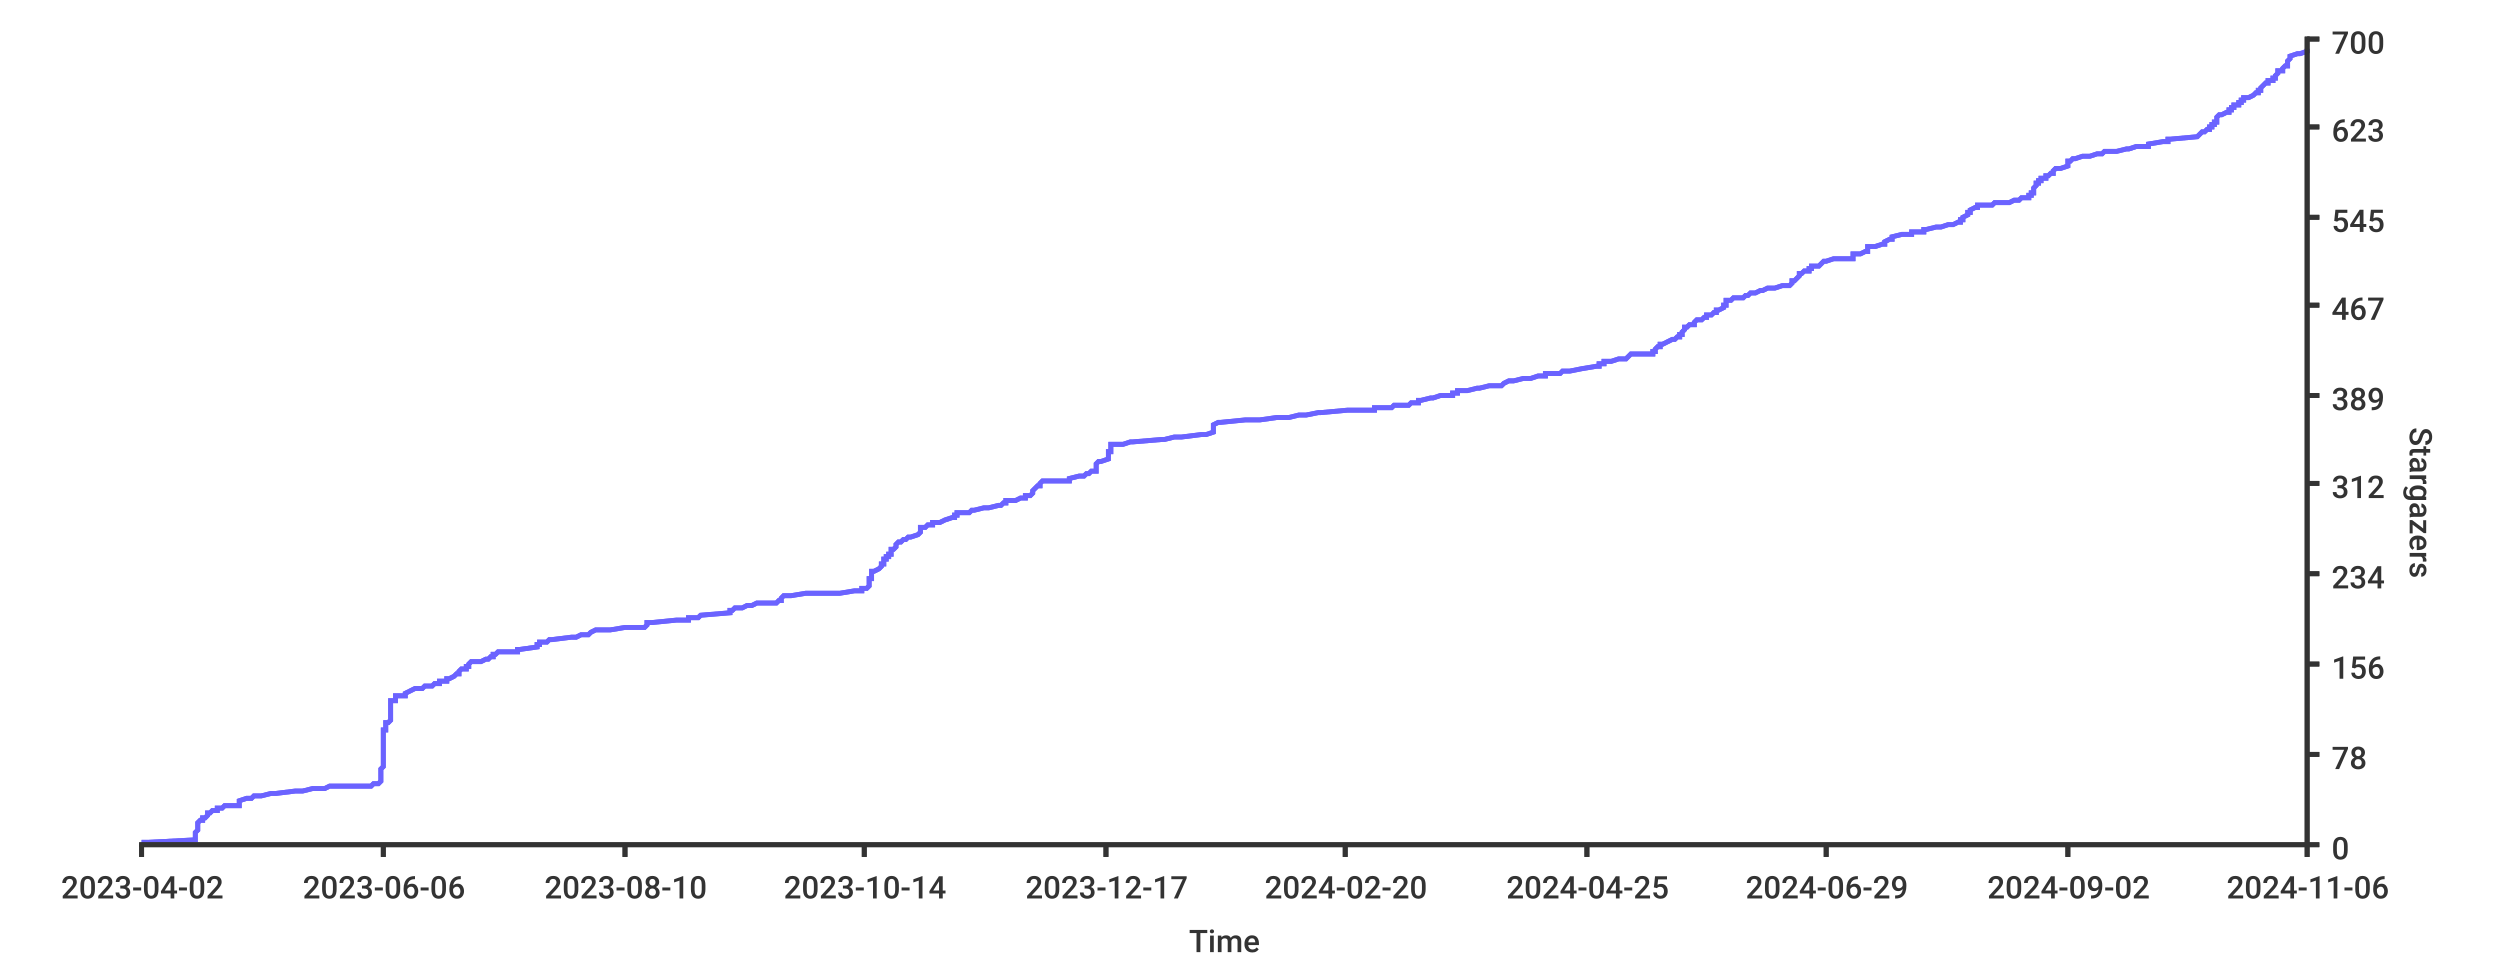
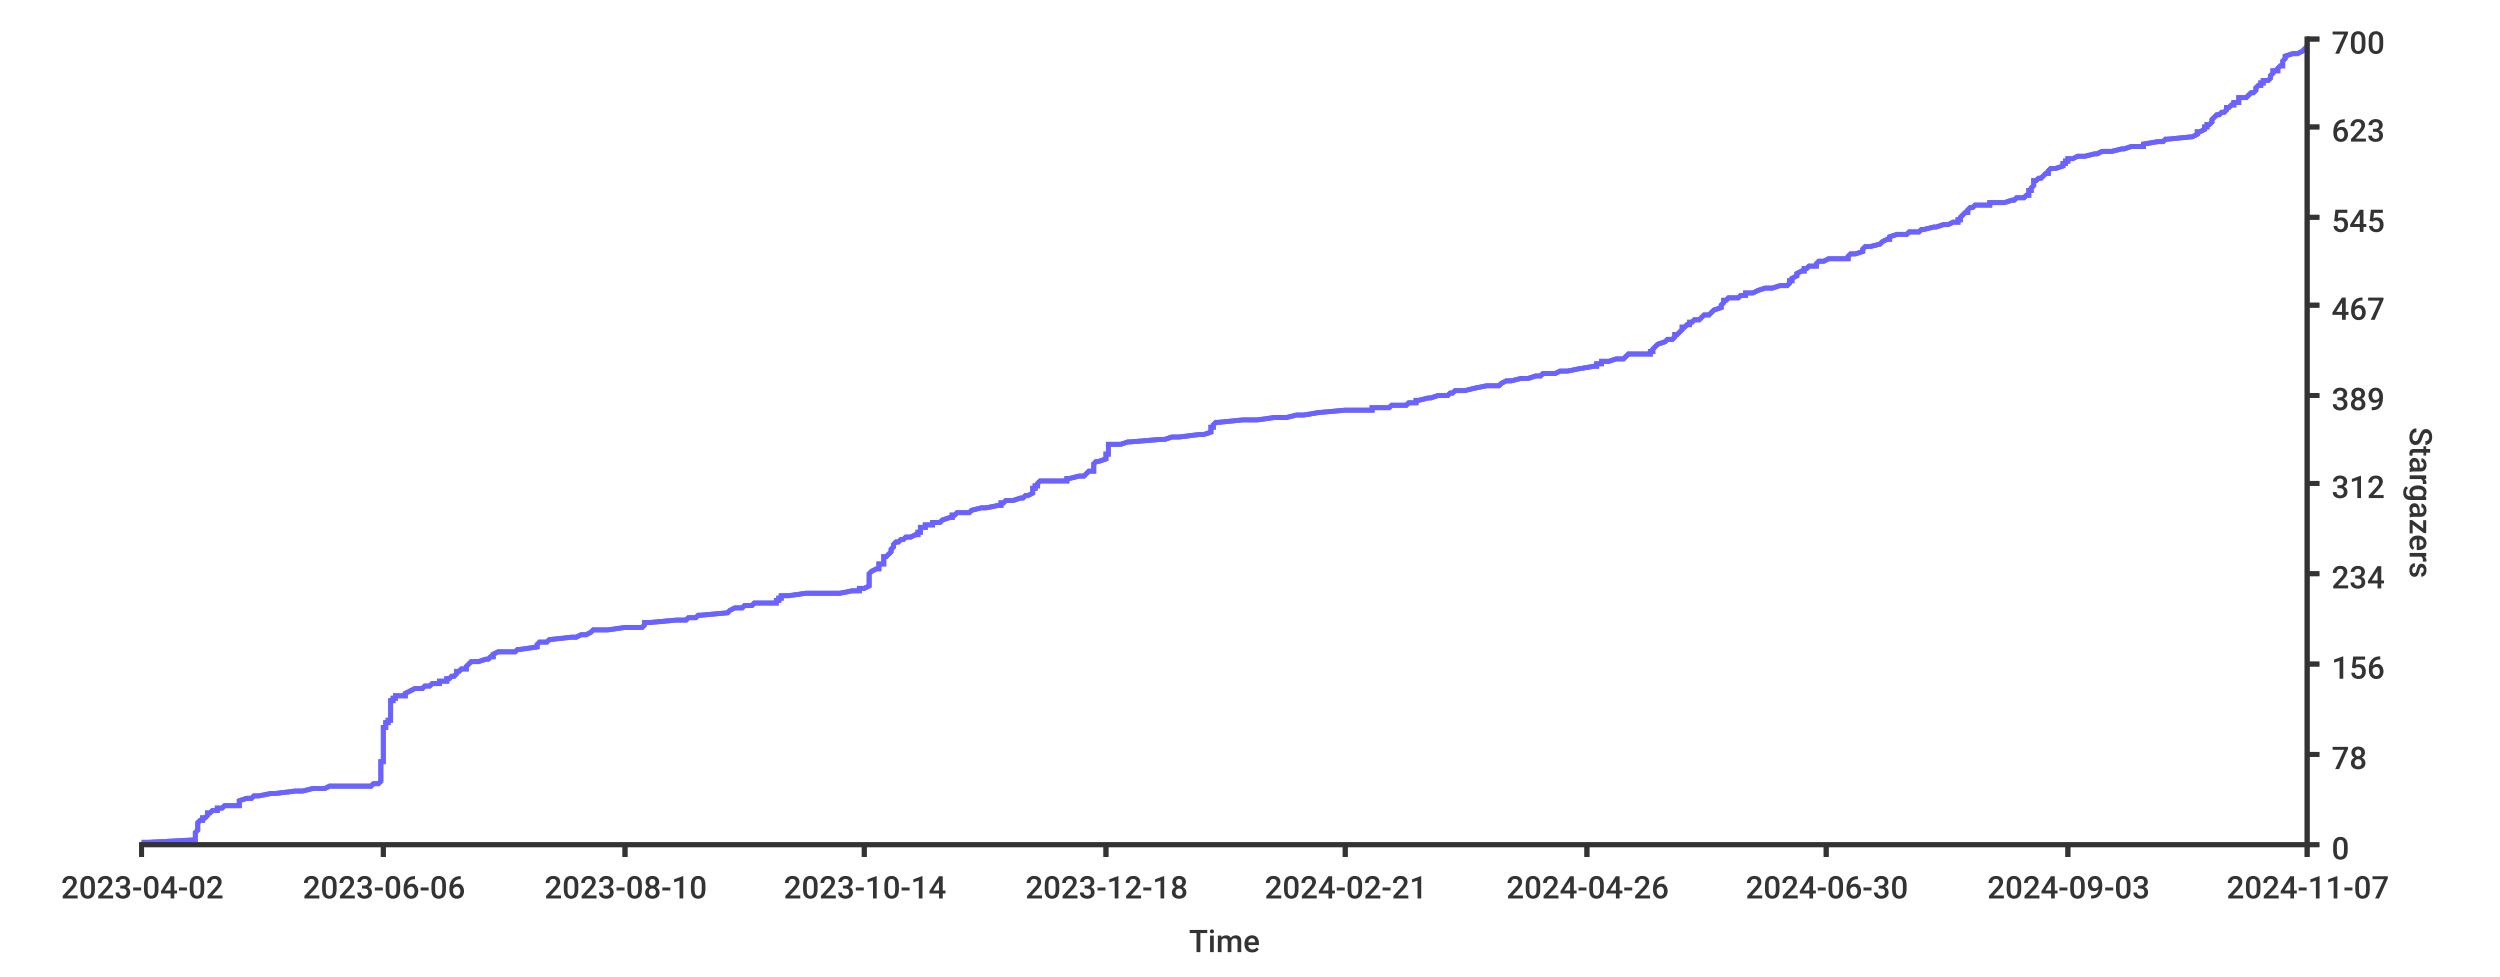
<svg xmlns="http://www.w3.org/2000/svg" width="1024px" height="400px">
  <style type="text/css">
path { fill: none; stroke: rgb(51,51,51); }
path.series { stroke: #6b63ff; }
rect.background { fill: rgb(255,255,255); stroke: none; }

text {
	stroke-width: 0;
	stroke: none;
	fill: rgba(51,51,51,1.0);
	font-size: 12.8px;
	font-family: 'Roboto Medium', sans-serif;
}
</style>
-   <rect width="1024px" height="400px" class="background" rx="8" x="0" y="0" />
-   <rect y="0" width="1024px" height="400px" class="background" rx="8" x="0" />
-   <path stroke-width="2" class="series" d="M 58 345 L 61 345 L 80 344 L 80 344 L 80 343 L 80 343 L 80 342 L 80 342 L 80 341 L 80 341 L 81 340 L 81 340 L 81 339 L 81 339 L 81 338 L 81 338 L 81 337 L 81 337 L 81 337 L 82 336 L 83 336 L 83 335 L 84 335 L 85 334 L 85 334 L 85 333 L 86 333 L 87 332 L 89 332 L 89 331 L 91 331 L 92 330 L 98 330 L 98 329 L 98 329 L 98 329 L 98 328 L 98 328 L 101 327 L 103 327 L 104 326 L 107 326 L 111 325 L 113 325 L 121 324 L 124 324 L 128 323 L 133 323 L 135 322 L 152 322 L 153 321 L 153 321 L 155 321 L 156 320 L 156 320 L 156 319 L 156 319 L 156 318 L 156 318 L 156 317 L 156 317 L 156 316 L 156 316 L 156 315 L 156 315 L 157 314 L 157 314 L 157 313 L 157 313 L 157 313 L 157 312 L 157 312 L 157 311 L 157 311 L 157 310 L 157 310 L 157 309 L 157 309 L 157 308 L 157 308 L 157 307 L 157 307 L 157 306 L 157 306 L 157 305 L 157 305 L 157 304 L 157 304 L 157 304 L 157 303 L 157 303 L 157 302 L 157 302 L 157 301 L 157 301 L 157 300 L 157 300 L 157 299 L 158 299 L 158 298 L 158 298 L 158 297 L 158 297 L 158 296 L 159 296 L 159 296 L 160 295 L 160 295 L 160 294 L 160 294 L 160 293 L 160 293 L 160 292 L 160 292 L 160 291 L 160 291 L 160 290 L 160 290 L 160 289 L 160 289 L 160 288 L 160 288 L 160 288 L 160 287 L 162 287 L 162 286 L 162 286 L 162 285 L 166 285 L 166 284 L 166 284 L 168 283 L 168 283 L 170 282 L 173 282 L 174 281 L 177 281 L 178 280 L 179 280 L 180 280 L 180 279 L 183 279 L 183 278 L 184 278 L 186 277 L 186 277 L 187 276 L 188 276 L 188 275 L 188 275 L 189 274 L 191 274 L 191 273 L 192 273 L 192 272 L 192 272 L 193 271 L 195 271 L 197 271 L 199 270 L 200 270 L 201 269 L 202 269 L 202 268 L 203 268 L 204 267 L 212 267 L 212 266 L 213 266 L 220 265 L 220 265 L 220 264 L 221 264 L 221 263 L 222 263 L 224 263 L 225 262 L 226 262 L 234 261 L 236 261 L 238 260 L 241 260 L 242 259 L 242 259 L 244 258 L 250 258 L 256 257 L 264 257 L 265 256 L 265 256 L 265 255 L 265 255 L 267 255 L 277 254 L 282 254 L 282 253 L 286 253 L 287 252 L 287 252 L 299 251 L 299 251 L 299 250 L 300 250 L 301 249 L 304 249 L 306 248 L 308 248 L 310 247 L 312 247 L 318 247 L 319 246 L 320 246 L 320 245 L 320 245 L 321 244 L 324 244 L 330 243 L 344 243 L 350 242 L 353 242 L 353 241 L 355 241 L 356 240 L 356 240 L 356 239 L 356 239 L 356 238 L 356 238 L 356 238 L 356 237 L 357 237 L 357 236 L 357 236 L 357 235 L 357 235 L 357 234 L 358 234 L 360 233 L 360 233 L 361 232 L 361 232 L 361 231 L 362 231 L 362 230 L 362 230 L 362 230 L 362 229 L 363 229 L 363 228 L 364 228 L 364 227 L 365 227 L 365 226 L 365 226 L 365 225 L 366 225 L 367 224 L 367 224 L 367 223 L 367 223 L 368 222 L 368 222 L 369 222 L 370 221 L 371 221 L 372 220 L 373 220 L 376 219 L 376 219 L 377 218 L 377 218 L 377 217 L 377 217 L 377 216 L 379 216 L 380 215 L 382 215 L 382 214 L 383 214 L 385 214 L 387 213 L 387 213 L 390 212 L 391 212 L 391 211 L 392 211 L 392 210 L 397 210 L 398 209 L 399 209 L 403 208 L 405 208 L 409 207 L 410 207 L 411 206 L 412 206 L 412 205 L 412 205 L 416 205 L 418 204 L 420 204 L 420 203 L 422 203 L 423 202 L 423 202 L 423 201 L 423 201 L 424 200 L 424 200 L 425 199 L 426 199 L 426 198 L 426 198 L 427 197 L 432 197 L 438 197 L 438 196 L 438 196 L 442 195 L 444 195 L 445 194 L 446 194 L 447 193 L 449 193 L 449 192 L 449 192 L 449 191 L 449 191 L 449 190 L 449 190 L 450 189 L 450 189 L 451 189 L 454 188 L 454 188 L 454 187 L 454 187 L 454 186 L 454 186 L 454 185 L 455 185 L 455 184 L 455 184 L 455 183 L 455 183 L 455 182 L 460 182 L 463 181 L 463 181 L 464 181 L 476 180 L 477 180 L 481 179 L 484 179 L 492 178 L 494 178 L 497 177 L 497 177 L 497 176 L 497 176 L 497 175 L 497 175 L 497 174 L 497 174 L 499 173 L 500 173 L 510 172 L 512 172 L 516 172 L 523 171 L 528 171 L 532 170 L 535 170 L 540 169 L 541 169 L 552 168 L 563 168 L 563 167 L 570 167 L 571 166 L 577 166 L 578 165 L 581 165 L 581 164 L 582 164 L 582 164 L 586 163 L 587 163 L 590 162 L 595 162 L 595 161 L 597 161 L 597 160 L 601 160 L 605 159 L 606 159 L 610 158 L 615 158 L 616 157 L 616 157 L 618 156 L 619 156 L 620 156 L 624 155 L 627 155 L 630 154 L 633 154 L 633 153 L 639 153 L 640 152 L 643 152 L 648 151 L 648 151 L 654 150 L 655 150 L 655 149 L 657 149 L 657 148 L 660 148 L 660 148 L 663 147 L 666 147 L 667 146 L 667 146 L 668 145 L 677 145 L 677 144 L 678 144 L 678 143 L 678 143 L 679 142 L 680 142 L 680 141 L 681 141 L 683 140 L 683 140 L 685 139 L 686 139 L 686 139 L 687 138 L 688 138 L 688 137 L 689 137 L 689 136 L 689 136 L 690 135 L 690 135 L 690 134 L 691 134 L 692 133 L 694 133 L 694 132 L 694 132 L 695 131 L 695 131 L 697 131 L 698 130 L 699 130 L 699 129 L 701 129 L 702 128 L 703 128 L 703 127 L 704 127 L 706 126 L 706 126 L 706 125 L 707 125 L 707 124 L 707 124 L 707 123 L 708 123 L 709 123 L 710 122 L 714 122 L 715 121 L 716 121 L 717 120 L 719 120 L 721 119 L 722 119 L 724 118 L 727 118 L 730 117 L 733 117 L 734 116 L 734 116 L 734 115 L 735 115 L 735 115 L 736 114 L 736 114 L 737 113 L 737 113 L 737 112 L 738 112 L 739 111 L 741 111 L 741 110 L 742 110 L 742 109 L 745 109 L 746 108 L 746 108 L 747 107 L 748 107 L 751 106 L 754 106 L 759 106 L 759 105 L 759 105 L 759 104 L 762 104 L 764 103 L 765 103 L 765 102 L 765 102 L 765 101 L 768 101 L 771 100 L 772 100 L 772 99 L 772 99 L 774 98 L 775 98 L 775 98 L 775 97 L 775 97 L 779 96 L 783 96 L 783 95 L 788 95 L 788 94 L 789 94 L 793 93 L 795 93 L 798 92 L 800 92 L 802 91 L 803 91 L 803 90 L 804 90 L 804 90 L 804 89 L 804 89 L 806 88 L 806 88 L 806 87 L 807 87 L 807 86 L 807 86 L 809 85 L 810 85 L 810 84 L 816 84 L 817 83 L 823 83 L 825 82 L 826 82 L 827 82 L 828 81 L 831 81 L 831 80 L 832 80 L 832 79 L 833 79 L 833 78 L 833 78 L 833 77 L 833 77 L 834 76 L 834 76 L 834 75 L 835 75 L 835 74 L 836 74 L 836 73 L 836 73 L 838 73 L 838 72 L 839 72 L 840 71 L 841 71 L 841 70 L 841 70 L 842 69 L 844 69 L 847 68 L 847 68 L 847 67 L 847 67 L 847 66 L 848 66 L 849 65 L 849 65 L 850 65 L 853 64 L 856 64 L 859 63 L 861 63 L 862 62 L 867 62 L 871 61 L 872 61 L 875 60 L 880 60 L 880 59 L 880 59 L 886 58 L 888 58 L 888 57 L 889 57 L 889 57 L 900 56 L 900 56 L 901 55 L 901 55 L 902 54 L 903 54 L 904 53 L 905 53 L 905 52 L 906 52 L 906 51 L 907 51 L 907 50 L 908 50 L 908 49 L 908 49 L 908 49 L 908 48 L 908 48 L 909 47 L 910 47 L 912 46 L 913 46 L 913 45 L 914 45 L 914 44 L 915 44 L 915 43 L 917 43 L 917 42 L 918 42 L 918 41 L 919 41 L 919 40 L 921 40 L 921 40 L 923 39 L 923 39 L 924 38 L 925 38 L 925 37 L 926 37 L 926 36 L 926 36 L 927 35 L 927 35 L 928 34 L 929 34 L 929 33 L 931 33 L 931 32 L 931 32 L 932 32 L 932 31 L 932 31 L 933 30 L 933 30 L 933 29 L 935 29 L 935 28 L 935 28 L 936 27 L 937 27 L 937 26 L 937 26 L 937 25 L 937 25 L 938 24 L 938 24 L 938 24 L 938 23 L 938 23 L 941 22 L 942 22 L 945 21 L 945 21 L 945 20 L 945 20" />
-   <path class="series" d="M 58 345 L 61 345 L 80 344 L 80 344 L 80 343 L 80 343 L 80 342 L 80 342 L 80 341 L 80 341 L 81 340 L 81 340 L 81 339 L 81 339 L 81 338 L 81 338 L 81 337 L 81 337 L 81 337 L 82 336 L 83 336 L 83 335 L 84 335 L 85 334 L 85 334 L 85 333 L 86 333 L 87 332 L 89 332 L 89 331 L 91 331 L 92 330 L 98 330 L 98 329 L 98 329 L 98 329 L 98 328 L 98 328 L 101 327 L 103 327 L 104 326 L 107 326 L 111 325 L 113 325 L 121 324 L 124 324 L 128 323 L 133 323 L 135 322 L 152 322 L 153 321 L 153 321 L 155 321 L 156 320 L 156 320 L 156 319 L 156 319 L 156 318 L 156 318 L 156 317 L 156 317 L 156 316 L 156 316 L 156 315 L 156 315 L 157 314 L 157 314 L 157 313 L 157 313 L 157 313 L 157 312 L 157 312 L 157 311 L 157 311 L 157 310 L 157 310 L 157 309 L 157 309 L 157 308 L 157 308 L 157 307 L 157 307 L 157 306 L 157 306 L 157 305 L 157 305 L 157 304 L 157 304 L 157 304 L 157 303 L 157 303 L 157 302 L 157 302 L 157 301 L 157 301 L 157 300 L 157 300 L 157 299 L 158 299 L 158 298 L 158 298 L 158 297 L 158 297 L 158 296 L 159 296 L 159 296 L 160 295 L 160 295 L 160 294 L 160 294 L 160 293 L 160 293 L 160 292 L 160 292 L 160 291 L 160 291 L 160 290 L 160 290 L 160 289 L 160 289 L 160 288 L 160 288 L 160 288 L 160 287 L 162 287 L 162 286 L 162 286 L 162 285 L 166 285 L 166 284 L 166 284 L 168 283 L 168 283 L 170 282 L 173 282 L 174 281 L 177 281 L 178 280 L 179 280 L 180 280 L 180 279 L 183 279 L 183 278 L 184 278 L 186 277 L 186 277 L 187 276 L 188 276 L 188 275 L 188 275 L 189 274 L 191 274 L 191 273 L 192 273 L 192 272 L 192 272 L 193 271 L 195 271 L 197 271 L 199 270 L 200 270 L 201 269 L 202 269 L 202 268 L 203 268 L 204 267 L 212 267 L 212 266 L 213 266 L 220 265 L 220 265 L 220 264 L 221 264 L 221 263 L 222 263 L 224 263 L 225 262 L 226 262 L 234 261 L 236 261 L 238 260 L 241 260 L 242 259 L 242 259 L 244 258 L 250 258 L 256 257 L 264 257 L 265 256 L 265 256 L 265 255 L 265 255 L 267 255 L 277 254 L 282 254 L 282 253 L 286 253 L 287 252 L 287 252 L 299 251 L 299 251 L 299 250 L 300 250 L 301 249 L 304 249 L 306 248 L 308 248 L 310 247 L 312 247 L 318 247 L 319 246 L 320 246 L 320 245 L 320 245 L 321 244 L 324 244 L 330 243 L 344 243 L 350 242 L 353 242 L 353 241 L 355 241 L 356 240 L 356 240 L 356 239 L 356 239 L 356 238 L 356 238 L 356 238 L 356 237 L 357 237 L 357 236 L 357 236 L 357 235 L 357 235 L 357 234 L 358 234 L 360 233 L 360 233 L 361 232 L 361 232 L 361 231 L 362 231 L 362 230 L 362 230 L 362 230 L 362 229 L 363 229 L 363 228 L 364 228 L 364 227 L 365 227 L 365 226 L 365 226 L 365 225 L 366 225 L 367 224 L 367 224 L 367 223 L 367 223 L 368 222 L 368 222 L 369 222 L 370 221 L 371 221 L 372 220 L 373 220 L 376 219 L 376 219 L 377 218 L 377 218 L 377 217 L 377 217 L 377 216 L 379 216 L 380 215 L 382 215 L 382 214 L 383 214 L 385 214 L 387 213 L 387 213 L 390 212 L 391 212 L 391 211 L 392 211 L 392 210 L 397 210 L 398 209 L 399 209 L 403 208 L 405 208 L 409 207 L 410 207 L 411 206 L 412 206 L 412 205 L 412 205 L 416 205 L 418 204 L 420 204 L 420 203 L 422 203 L 423 202 L 423 202 L 423 201 L 423 201 L 424 200 L 424 200 L 425 199 L 426 199 L 426 198 L 426 198 L 427 197 L 432 197 L 438 197 L 438 196 L 438 196 L 442 195 L 444 195 L 445 194 L 446 194 L 447 193 L 449 193 L 449 192 L 449 192 L 449 191 L 449 191 L 449 190 L 449 190 L 450 189 L 450 189 L 451 189 L 454 188 L 454 188 L 454 187 L 454 187 L 454 186 L 454 186 L 454 185 L 455 185 L 455 184 L 455 184 L 455 183 L 455 183 L 455 182 L 460 182 L 463 181 L 463 181 L 464 181 L 476 180 L 477 180 L 481 179 L 484 179 L 492 178 L 494 178 L 497 177 L 497 177 L 497 176 L 497 176 L 497 175 L 497 175 L 497 174 L 497 174 L 499 173 L 500 173 L 510 172 L 512 172 L 516 172 L 523 171 L 528 171 L 532 170 L 535 170 L 540 169 L 541 169 L 552 168 L 563 168 L 563 167 L 570 167 L 571 166 L 577 166 L 578 165 L 581 165 L 581 164 L 582 164 L 582 164 L 586 163 L 587 163 L 590 162 L 595 162 L 595 161 L 597 161 L 597 160 L 601 160 L 605 159 L 606 159 L 610 158 L 615 158 L 616 157 L 616 157 L 618 156 L 619 156 L 620 156 L 624 155 L 627 155 L 630 154 L 633 154 L 633 153 L 639 153 L 640 152 L 643 152 L 648 151 L 648 151 L 654 150 L 655 150 L 655 149 L 657 149 L 657 148 L 660 148 L 660 148 L 663 147 L 666 147 L 667 146 L 667 146 L 668 145 L 677 145 L 677 144 L 678 144 L 678 143 L 678 143 L 679 142 L 680 142 L 680 141 L 681 141 L 683 140 L 683 140 L 685 139 L 686 139 L 686 139 L 687 138 L 688 138 L 688 137 L 689 137 L 689 136 L 689 136 L 690 135 L 690 135 L 690 134 L 691 134 L 692 133 L 694 133 L 694 132 L 694 132 L 695 131 L 695 131 L 697 131 L 698 130 L 699 130 L 699 129 L 701 129 L 702 128 L 703 128 L 703 127 L 704 127 L 706 126 L 706 126 L 706 125 L 707 125 L 707 124 L 707 124 L 707 123 L 708 123 L 709 123 L 710 122 L 714 122 L 715 121 L 716 121 L 717 120 L 719 120 L 721 119 L 722 119 L 724 118 L 727 118 L 730 117 L 733 117 L 734 116 L 734 116 L 734 115 L 735 115 L 735 115 L 736 114 L 736 114 L 737 113 L 737 113 L 737 112 L 738 112 L 739 111 L 741 111 L 741 110 L 742 110 L 742 109 L 745 109 L 746 108 L 746 108 L 747 107 L 748 107 L 751 106 L 754 106 L 759 106 L 759 105 L 759 105 L 759 104 L 762 104 L 764 103 L 765 103 L 765 102 L 765 102 L 765 101 L 768 101 L 771 100 L 772 100 L 772 99 L 772 99 L 774 98 L 775 98 L 775 98 L 775 97 L 775 97 L 779 96 L 783 96 L 783 95 L 788 95 L 788 94 L 789 94 L 793 93 L 795 93 L 798 92 L 800 92 L 802 91 L 803 91 L 803 90 L 804 90 L 804 90 L 804 89 L 804 89 L 806 88 L 806 88 L 806 87 L 807 87 L 807 86 L 807 86 L 809 85 L 810 85 L 810 84 L 816 84 L 817 83 L 823 83 L 825 82 L 826 82 L 827 82 L 828 81 L 831 81 L 831 80 L 832 80 L 832 79 L 833 79 L 833 78 L 833 78 L 833 77 L 833 77 L 834 76 L 834 76 L 834 75 L 835 75 L 835 74 L 836 74 L 836 73 L 836 73 L 838 73 L 838 72 L 839 72 L 840 71 L 841 71 L 841 70 L 841 70 L 842 69 L 844 69 L 847 68 L 847 68 L 847 67 L 847 67 L 847 66 L 848 66 L 849 65 L 849 65 L 850 65 L 853 64 L 856 64 L 859 63 L 861 63 L 862 62 L 867 62 L 871 61 L 872 61 L 875 60 L 880 60 L 880 59 L 880 59 L 886 58 L 888 58 L 888 57 L 889 57 L 889 57 L 900 56 L 900 56 L 901 55 L 901 55 L 902 54 L 903 54 L 904 53 L 905 53 L 905 52 L 906 52 L 906 51 L 907 51 L 907 50 L 908 50 L 908 49 L 908 49 L 908 49 L 908 48 L 908 48 L 909 47 L 910 47 L 912 46 L 913 46 L 913 45 L 914 45 L 914 44 L 915 44 L 915 43 L 917 43 L 917 42 L 918 42 L 918 41 L 919 41 L 919 40 L 921 40 L 921 40 L 923 39 L 923 39 L 924 38 L 925 38 L 925 37 L 926 37 L 926 36 L 926 36 L 927 35 L 927 35 L 928 34 L 929 34 L 929 33 L 931 33 L 931 32 L 931 32 L 932 32 L 932 31 L 932 31 L 933 30 L 933 30 L 933 29 L 935 29 L 935 28 L 935 28 L 936 27 L 937 27 L 937 26 L 937 26 L 937 25 L 937 25 L 938 24 L 938 24 L 938 24 L 938 23 L 938 23 L 941 22 L 942 22 L 945 21 L 945 21 L 945 20 L 945 20" stroke-width="2" />
-   <path d="M 945 346 L 945 15" stroke-width="2" />
+   <rect rx="8" x="0" y="0" width="1024px" height="400px" class="background" />
+   <rect rx="8" x="0" y="0" width="1024px" height="400px" class="background" />
+   <path stroke-width="2" class="series" d="M 58 345 L 61 345 L 80 344 L 80 344 L 80 343 L 80 343 L 80 342 L 80 342 L 80 341 L 80 341 L 81 340 L 81 340 L 81 339 L 81 339 L 81 338 L 81 338 L 81 337 L 81 337 L 81 337 L 82 336 L 83 336 L 83 335 L 84 335 L 85 334 L 85 334 L 85 333 L 86 333 L 87 332 L 89 332 L 89 331 L 91 331 L 92 330 L 98 330 L 98 329 L 98 329 L 98 329 L 98 328 L 98 328 L 101 327 L 103 327 L 104 326 L 106 326 L 111 325 L 113 325 L 121 324 L 124 324 L 128 323 L 133 323 L 135 322 L 152 322 L 153 321 L 153 321 L 155 321 L 156 320 L 156 320 L 156 319 L 156 319 L 156 318 L 156 318 L 156 317 L 156 317 L 156 316 L 156 316 L 156 315 L 156 315 L 156 314 L 156 314 L 156 313 L 156 313 L 156 313 L 156 312 L 157 312 L 157 311 L 157 311 L 157 310 L 157 310 L 157 309 L 157 309 L 157 308 L 157 308 L 157 307 L 157 307 L 157 306 L 157 306 L 157 305 L 157 305 L 157 304 L 157 304 L 157 304 L 157 303 L 157 303 L 157 302 L 157 302 L 157 301 L 157 301 L 157 300 L 157 300 L 157 299 L 157 299 L 157 298 L 158 298 L 158 297 L 158 297 L 158 296 L 158 296 L 159 296 L 159 295 L 160 295 L 160 294 L 160 294 L 160 293 L 160 293 L 160 292 L 160 292 L 160 291 L 160 291 L 160 290 L 160 290 L 160 289 L 160 289 L 160 288 L 160 288 L 160 288 L 160 287 L 161 287 L 161 286 L 162 286 L 162 285 L 166 285 L 166 284 L 166 284 L 168 283 L 168 283 L 170 282 L 173 282 L 174 281 L 176 281 L 177 280 L 179 280 L 180 280 L 180 279 L 183 279 L 183 278 L 184 278 L 185 277 L 186 277 L 187 276 L 187 276 L 187 275 L 188 275 L 189 274 L 191 274 L 191 273 L 191 273 L 192 272 L 192 272 L 193 271 L 195 271 L 196 271 L 199 270 L 200 270 L 201 269 L 202 269 L 202 268 L 202 268 L 204 267 L 211 267 L 212 266 L 213 266 L 220 265 L 220 265 L 220 264 L 220 264 L 221 263 L 222 263 L 224 263 L 225 262 L 225 262 L 234 261 L 236 261 L 238 260 L 240 260 L 242 259 L 242 259 L 243 258 L 249 258 L 256 257 L 263 257 L 264 256 L 264 256 L 264 255 L 265 255 L 266 255 L 277 254 L 281 254 L 282 253 L 285 253 L 286 252 L 287 252 L 298 251 L 298 251 L 299 250 L 299 250 L 301 249 L 304 249 L 305 248 L 308 248 L 309 247 L 311 247 L 318 247 L 318 246 L 319 246 L 319 245 L 320 245 L 320 244 L 323 244 L 330 243 L 344 243 L 349 242 L 352 242 L 352 241 L 354 241 L 356 240 L 356 240 L 356 239 L 356 239 L 356 238 L 356 238 L 356 238 L 356 237 L 356 237 L 356 236 L 356 236 L 356 235 L 356 235 L 357 234 L 357 234 L 359 233 L 360 233 L 360 232 L 360 232 L 360 231 L 362 231 L 362 230 L 362 230 L 362 230 L 362 229 L 362 229 L 362 228 L 363 228 L 364 227 L 364 227 L 365 226 L 365 226 L 365 225 L 365 225 L 366 224 L 366 224 L 366 223 L 366 223 L 367 222 L 368 222 L 368 222 L 369 221 L 370 221 L 371 220 L 373 220 L 375 219 L 376 219 L 376 218 L 377 218 L 377 217 L 377 217 L 377 216 L 379 216 L 379 215 L 382 215 L 382 214 L 383 214 L 385 214 L 386 213 L 386 213 L 389 212 L 390 212 L 390 211 L 391 211 L 392 210 L 397 210 L 398 209 L 398 209 L 402 208 L 404 208 L 409 207 L 410 207 L 410 206 L 411 206 L 412 205 L 412 205 L 415 205 L 418 204 L 419 204 L 420 203 L 421 203 L 423 202 L 423 202 L 423 201 L 423 201 L 423 200 L 424 200 L 424 199 L 425 199 L 425 198 L 425 198 L 426 197 L 431 197 L 437 197 L 437 196 L 438 196 L 442 195 L 444 195 L 445 194 L 445 194 L 446 193 L 448 193 L 448 192 L 448 192 L 448 191 L 448 191 L 448 190 L 448 190 L 449 189 L 449 189 L 450 189 L 453 188 L 453 188 L 453 187 L 453 187 L 453 186 L 454 186 L 454 185 L 454 185 L 454 184 L 454 184 L 454 183 L 454 183 L 454 182 L 459 182 L 462 181 L 462 181 L 463 181 L 475 180 L 477 180 L 480 179 L 483 179 L 491 178 L 493 178 L 496 177 L 496 177 L 496 176 L 496 176 L 496 175 L 497 175 L 497 174 L 497 174 L 498 173 L 499 173 L 509 172 L 511 172 L 515 172 L 522 171 L 527 171 L 531 170 L 534 170 L 540 169 L 540 169 L 551 168 L 562 168 L 562 167 L 569 167 L 570 166 L 576 166 L 577 165 L 580 165 L 580 164 L 581 164 L 581 164 L 585 163 L 586 163 L 589 162 L 593 162 L 594 161 L 595 161 L 596 160 L 600 160 L 604 159 L 604 159 L 609 158 L 614 158 L 615 157 L 615 157 L 617 156 L 618 156 L 619 156 L 623 155 L 626 155 L 629 154 L 631 154 L 632 153 L 637 153 L 639 152 L 642 152 L 647 151 L 647 151 L 653 150 L 654 150 L 654 149 L 656 149 L 656 148 L 659 148 L 659 148 L 662 147 L 665 147 L 666 146 L 666 146 L 667 145 L 676 145 L 676 144 L 677 144 L 677 143 L 677 143 L 678 142 L 678 142 L 679 141 L 679 141 L 682 140 L 682 140 L 683 139 L 684 139 L 685 139 L 686 138 L 686 138 L 686 137 L 687 137 L 688 136 L 688 136 L 689 135 L 689 135 L 689 134 L 690 134 L 691 133 L 692 133 L 692 132 L 693 132 L 694 131 L 694 131 L 696 131 L 697 130 L 697 130 L 698 129 L 700 129 L 701 128 L 701 128 L 702 127 L 702 127 L 705 126 L 705 126 L 705 125 L 705 125 L 706 124 L 706 124 L 706 123 L 707 123 L 707 123 L 708 122 L 712 122 L 713 121 L 715 121 L 715 120 L 718 120 L 720 119 L 720 119 L 723 118 L 726 118 L 729 117 L 732 117 L 733 116 L 733 116 L 733 115 L 733 115 L 734 115 L 734 114 L 734 114 L 736 113 L 736 113 L 736 112 L 736 112 L 738 111 L 739 111 L 739 110 L 740 110 L 741 109 L 744 109 L 744 108 L 744 108 L 745 107 L 747 107 L 749 106 L 752 106 L 757 106 L 757 105 L 757 105 L 758 104 L 760 104 L 763 103 L 763 103 L 763 102 L 763 102 L 764 101 L 766 101 L 770 100 L 770 100 L 771 99 L 771 99 L 773 98 L 774 98 L 774 98 L 774 97 L 774 97 L 777 96 L 781 96 L 782 95 L 786 95 L 787 94 L 788 94 L 792 93 L 793 93 L 796 92 L 798 92 L 800 91 L 802 91 L 802 90 L 802 90 L 803 90 L 803 89 L 803 89 L 804 88 L 804 88 L 805 87 L 806 87 L 806 86 L 806 86 L 807 85 L 808 85 L 809 84 L 815 84 L 815 83 L 821 83 L 824 82 L 824 82 L 825 82 L 826 81 L 829 81 L 830 80 L 831 80 L 831 79 L 831 79 L 831 78 L 832 78 L 832 77 L 832 77 L 833 76 L 833 76 L 833 75 L 833 75 L 833 74 L 834 74 L 835 73 L 835 73 L 836 73 L 837 72 L 837 72 L 838 71 L 839 71 L 839 70 L 839 70 L 840 69 L 842 69 L 845 68 L 845 68 L 845 67 L 846 67 L 846 66 L 847 66 L 847 65 L 847 65 L 849 65 L 851 64 L 854 64 L 858 63 L 859 63 L 861 62 L 865 62 L 869 61 L 870 61 L 873 60 L 878 60 L 878 59 L 878 59 L 884 58 L 886 58 L 887 57 L 887 57 L 888 57 L 898 56 L 898 56 L 900 55 L 900 55 L 900 54 L 901 54 L 903 53 L 903 53 L 903 52 L 904 52 L 904 51 L 905 51 L 906 50 L 906 50 L 906 49 L 906 49 L 906 49 L 907 48 L 907 48 L 908 47 L 909 47 L 910 46 L 911 46 L 912 45 L 912 45 L 912 44 L 913 44 L 914 43 L 915 43 L 915 42 L 917 42 L 917 41 L 917 41 L 917 40 L 919 40 L 920 40 L 921 39 L 921 39 L 922 38 L 923 38 L 924 37 L 924 37 L 924 36 L 924 36 L 925 35 L 926 35 L 926 34 L 927 34 L 927 33 L 929 33 L 930 32 L 930 32 L 930 32 L 930 31 L 930 31 L 931 30 L 931 30 L 931 29 L 933 29 L 933 28 L 933 28 L 934 27 L 935 27 L 935 26 L 935 26 L 935 25 L 935 25 L 936 24 L 936 24 L 936 24 L 936 23 L 936 23 L 939 22 L 941 22 L 943 21 L 943 21 L 944 20 L 944 20 L 945 19" />
+   <path stroke-width="2" class="series" d="M 58 345 L 61 345 L 80 344 L 80 344 L 80 343 L 80 343 L 80 342 L 80 342 L 80 341 L 80 341 L 81 340 L 81 340 L 81 339 L 81 339 L 81 338 L 81 338 L 81 337 L 81 337 L 81 337 L 82 336 L 83 336 L 83 335 L 84 335 L 85 334 L 85 334 L 85 333 L 86 333 L 87 332 L 89 332 L 89 331 L 91 331 L 92 330 L 98 330 L 98 329 L 98 329 L 98 329 L 98 328 L 98 328 L 101 327 L 103 327 L 104 326 L 106 326 L 111 325 L 113 325 L 121 324 L 124 324 L 128 323 L 133 323 L 135 322 L 152 322 L 153 321 L 153 321 L 155 321 L 156 320 L 156 320 L 156 319 L 156 319 L 156 318 L 156 318 L 156 317 L 156 317 L 156 316 L 156 316 L 156 315 L 156 315 L 156 314 L 156 314 L 156 313 L 156 313 L 156 313 L 156 312 L 157 312 L 157 311 L 157 311 L 157 310 L 157 310 L 157 309 L 157 309 L 157 308 L 157 308 L 157 307 L 157 307 L 157 306 L 157 306 L 157 305 L 157 305 L 157 304 L 157 304 L 157 304 L 157 303 L 157 303 L 157 302 L 157 302 L 157 301 L 157 301 L 157 300 L 157 300 L 157 299 L 157 299 L 157 298 L 158 298 L 158 297 L 158 297 L 158 296 L 158 296 L 159 296 L 159 295 L 160 295 L 160 294 L 160 294 L 160 293 L 160 293 L 160 292 L 160 292 L 160 291 L 160 291 L 160 290 L 160 290 L 160 289 L 160 289 L 160 288 L 160 288 L 160 288 L 160 287 L 161 287 L 161 286 L 162 286 L 162 285 L 166 285 L 166 284 L 166 284 L 168 283 L 168 283 L 170 282 L 173 282 L 174 281 L 176 281 L 177 280 L 179 280 L 180 280 L 180 279 L 183 279 L 183 278 L 184 278 L 185 277 L 186 277 L 187 276 L 187 276 L 187 275 L 188 275 L 189 274 L 191 274 L 191 273 L 191 273 L 192 272 L 192 272 L 193 271 L 195 271 L 196 271 L 199 270 L 200 270 L 201 269 L 202 269 L 202 268 L 202 268 L 204 267 L 211 267 L 212 266 L 213 266 L 220 265 L 220 265 L 220 264 L 220 264 L 221 263 L 222 263 L 224 263 L 225 262 L 225 262 L 234 261 L 236 261 L 238 260 L 240 260 L 242 259 L 242 259 L 243 258 L 249 258 L 256 257 L 263 257 L 264 256 L 264 256 L 264 255 L 265 255 L 266 255 L 277 254 L 281 254 L 282 253 L 285 253 L 286 252 L 287 252 L 298 251 L 298 251 L 299 250 L 299 250 L 301 249 L 304 249 L 305 248 L 308 248 L 309 247 L 311 247 L 318 247 L 318 246 L 319 246 L 319 245 L 320 245 L 320 244 L 323 244 L 330 243 L 344 243 L 349 242 L 352 242 L 352 241 L 354 241 L 356 240 L 356 240 L 356 239 L 356 239 L 356 238 L 356 238 L 356 238 L 356 237 L 356 237 L 356 236 L 356 236 L 356 235 L 356 235 L 357 234 L 357 234 L 359 233 L 360 233 L 360 232 L 360 232 L 360 231 L 362 231 L 362 230 L 362 230 L 362 230 L 362 229 L 362 229 L 362 228 L 363 228 L 364 227 L 364 227 L 365 226 L 365 226 L 365 225 L 365 225 L 366 224 L 366 224 L 366 223 L 366 223 L 367 222 L 368 222 L 368 222 L 369 221 L 370 221 L 371 220 L 373 220 L 375 219 L 376 219 L 376 218 L 377 218 L 377 217 L 377 217 L 377 216 L 379 216 L 379 215 L 382 215 L 382 214 L 383 214 L 385 214 L 386 213 L 386 213 L 389 212 L 390 212 L 390 211 L 391 211 L 392 210 L 397 210 L 398 209 L 398 209 L 402 208 L 404 208 L 409 207 L 410 207 L 410 206 L 411 206 L 412 205 L 412 205 L 415 205 L 418 204 L 419 204 L 420 203 L 421 203 L 423 202 L 423 202 L 423 201 L 423 201 L 423 200 L 424 200 L 424 199 L 425 199 L 425 198 L 425 198 L 426 197 L 431 197 L 437 197 L 437 196 L 438 196 L 442 195 L 444 195 L 445 194 L 445 194 L 446 193 L 448 193 L 448 192 L 448 192 L 448 191 L 448 191 L 448 190 L 448 190 L 449 189 L 449 189 L 450 189 L 453 188 L 453 188 L 453 187 L 453 187 L 453 186 L 454 186 L 454 185 L 454 185 L 454 184 L 454 184 L 454 183 L 454 183 L 454 182 L 459 182 L 462 181 L 462 181 L 463 181 L 475 180 L 477 180 L 480 179 L 483 179 L 491 178 L 493 178 L 496 177 L 496 177 L 496 176 L 496 176 L 496 175 L 497 175 L 497 174 L 497 174 L 498 173 L 499 173 L 509 172 L 511 172 L 515 172 L 522 171 L 527 171 L 531 170 L 534 170 L 540 169 L 540 169 L 551 168 L 562 168 L 562 167 L 569 167 L 570 166 L 576 166 L 577 165 L 580 165 L 580 164 L 581 164 L 581 164 L 585 163 L 586 163 L 589 162 L 593 162 L 594 161 L 595 161 L 596 160 L 600 160 L 604 159 L 604 159 L 609 158 L 614 158 L 615 157 L 615 157 L 617 156 L 618 156 L 619 156 L 623 155 L 626 155 L 629 154 L 631 154 L 632 153 L 637 153 L 639 152 L 642 152 L 647 151 L 647 151 L 653 150 L 654 150 L 654 149 L 656 149 L 656 148 L 659 148 L 659 148 L 662 147 L 665 147 L 666 146 L 666 146 L 667 145 L 676 145 L 676 144 L 677 144 L 677 143 L 677 143 L 678 142 L 678 142 L 679 141 L 679 141 L 682 140 L 682 140 L 683 139 L 684 139 L 685 139 L 686 138 L 686 138 L 686 137 L 687 137 L 688 136 L 688 136 L 689 135 L 689 135 L 689 134 L 690 134 L 691 133 L 692 133 L 692 132 L 693 132 L 694 131 L 694 131 L 696 131 L 697 130 L 697 130 L 698 129 L 700 129 L 701 128 L 701 128 L 702 127 L 702 127 L 705 126 L 705 126 L 705 125 L 705 125 L 706 124 L 706 124 L 706 123 L 707 123 L 707 123 L 708 122 L 712 122 L 713 121 L 715 121 L 715 120 L 718 120 L 720 119 L 720 119 L 723 118 L 726 118 L 729 117 L 732 117 L 733 116 L 733 116 L 733 115 L 733 115 L 734 115 L 734 114 L 734 114 L 736 113 L 736 113 L 736 112 L 736 112 L 738 111 L 739 111 L 739 110 L 740 110 L 741 109 L 744 109 L 744 108 L 744 108 L 745 107 L 747 107 L 749 106 L 752 106 L 757 106 L 757 105 L 757 105 L 758 104 L 760 104 L 763 103 L 763 103 L 763 102 L 763 102 L 764 101 L 766 101 L 770 100 L 770 100 L 771 99 L 771 99 L 773 98 L 774 98 L 774 98 L 774 97 L 774 97 L 777 96 L 781 96 L 782 95 L 786 95 L 787 94 L 788 94 L 792 93 L 793 93 L 796 92 L 798 92 L 800 91 L 802 91 L 802 90 L 802 90 L 803 90 L 803 89 L 803 89 L 804 88 L 804 88 L 805 87 L 806 87 L 806 86 L 806 86 L 807 85 L 808 85 L 809 84 L 815 84 L 815 83 L 821 83 L 824 82 L 824 82 L 825 82 L 826 81 L 829 81 L 830 80 L 831 80 L 831 79 L 831 79 L 831 78 L 832 78 L 832 77 L 832 77 L 833 76 L 833 76 L 833 75 L 833 75 L 833 74 L 834 74 L 835 73 L 835 73 L 836 73 L 837 72 L 837 72 L 838 71 L 839 71 L 839 70 L 839 70 L 840 69 L 842 69 L 845 68 L 845 68 L 845 67 L 846 67 L 846 66 L 847 66 L 847 65 L 847 65 L 849 65 L 851 64 L 854 64 L 858 63 L 859 63 L 861 62 L 865 62 L 869 61 L 870 61 L 873 60 L 878 60 L 878 59 L 878 59 L 884 58 L 886 58 L 887 57 L 887 57 L 888 57 L 898 56 L 898 56 L 900 55 L 900 55 L 900 54 L 901 54 L 903 53 L 903 53 L 903 52 L 904 52 L 904 51 L 905 51 L 906 50 L 906 50 L 906 49 L 906 49 L 906 49 L 907 48 L 907 48 L 908 47 L 909 47 L 910 46 L 911 46 L 912 45 L 912 45 L 912 44 L 913 44 L 914 43 L 915 43 L 915 42 L 917 42 L 917 41 L 917 41 L 917 40 L 919 40 L 920 40 L 921 39 L 921 39 L 922 38 L 923 38 L 924 37 L 924 37 L 924 36 L 924 36 L 925 35 L 926 35 L 926 34 L 927 34 L 927 33 L 929 33 L 930 32 L 930 32 L 930 32 L 930 31 L 930 31 L 931 30 L 931 30 L 931 29 L 933 29 L 933 28 L 933 28 L 934 27 L 935 27 L 935 26 L 935 26 L 935 25 L 935 25 L 936 24 L 936 24 L 936 24 L 936 23 L 936 23 L 939 22 L 941 22 L 943 21 L 943 21 L 944 20 L 944 20 L 945 19" />
  <path stroke-width="2" d="M 945 346 L 945 15" />
-   <path d="M 945 346 L 950 346" stroke-width="2" />
+   <path stroke-width="2" d="M 945 346 L 945 15" />
  <path stroke-width="2" d="M 945 346 L 950 346" />
-   <text y="352" x="955">0</text>
+   <path stroke-width="2" d="M 945 346 L 950 346" />
+   <text x="955" y="352">0</text>
  <path stroke-width="2" d="M 945 309 L 950 309" />
  <path d="M 945 309 L 950 309" stroke-width="2" />
  <text x="955" y="315">78</text>
  <path stroke-width="2" d="M 945 272 L 950 272" />
  <path stroke-width="2" d="M 945 272 L 950 272" />
  <text x="955" y="278">156</text>
  <path stroke-width="2" d="M 945 235 L 950 235" />
  <path stroke-width="2" d="M 945 235 L 950 235" />
  <text x="955" y="241">234</text>
  <path stroke-width="2" d="M 945 198 L 950 198" />
-   <path stroke-width="2" d="M 945 198 L 950 198" />
+   <path d="M 945 198 L 950 198" stroke-width="2" />
  <text x="955" y="204">312</text>
  <path stroke-width="2" d="M 945 162 L 950 162" />
-   <path stroke-width="2" d="M 945 162 L 950 162" />
-   <text x="955" y="168">389</text>
+   <path d="M 945 162 L 950 162" stroke-width="2" />
+   <text y="168" x="955">389</text>
  <path stroke-width="2" d="M 945 125 L 950 125" />
  <path stroke-width="2" d="M 945 125 L 950 125" />
  <text x="955" y="131">467</text>
  <path stroke-width="2" d="M 945 89 L 950 89" />
  <path stroke-width="2" d="M 945 89 L 950 89" />
  <text x="955" y="95">545</text>
-   <path d="M 945 52 L 950 52" stroke-width="2" />
+   <path stroke-width="2" d="M 945 52 L 950 52" />
  <path stroke-width="2" d="M 945 52 L 950 52" />
  <text x="955" y="58">623</text>
-   <path stroke-width="2" d="M 945 16 L 950 16" />
+   <path d="M 945 16 L 950 16" stroke-width="2" />
  <path stroke-width="2" d="M 945 16 L 950 16" />
  <text x="955" y="22">700</text>
  <text x="987" y="175" transform="rotate(90.00,987,175)">Stargazers</text>
  <path stroke-width="2" d="M 57 346 L 945 346" />
  <path stroke-width="2" d="M 57 346 L 945 346" />
  <path d="M 58 346 L 58 351" stroke-width="2" />
  <path stroke-width="2" d="M 58 346 L 58 351" />
  <text x="25" y="368">2023-04-02</text>
  <path stroke-width="2" d="M 157 346 L 157 351" />
  <path stroke-width="2" d="M 157 346 L 157 351" />
  <text x="124" y="368">2023-06-06</text>
  <path stroke-width="2" d="M 256 346 L 256 351" />
  <path stroke-width="2" d="M 256 346 L 256 351" />
  <text x="223" y="368">2023-08-10</text>
  <path stroke-width="2" d="M 354 346 L 354 351" />
  <path stroke-width="2" d="M 354 346 L 354 351" />
-   <text y="368" x="321">2023-10-14</text>
+   <text x="321" y="368">2023-10-14</text>
  <path stroke-width="2" d="M 453 346 L 453 351" />
  <path stroke-width="2" d="M 453 346 L 453 351" />
-   <text x="420" y="368">2023-12-17</text>
+   <text x="420" y="368">2023-12-18</text>
  <path stroke-width="2" d="M 551 346 L 551 351" />
  <path stroke-width="2" d="M 551 346 L 551 351" />
-   <text x="518" y="368">2024-02-20</text>
+   <text x="518" y="368">2024-02-21</text>
  <path stroke-width="2" d="M 650 346 L 650 351" />
  <path stroke-width="2" d="M 650 346 L 650 351" />
-   <text x="617" y="368">2024-04-25</text>
+   <text x="617" y="368">2024-04-26</text>
+   <path d="M 748 346 L 748 351" stroke-width="2" />
  <path stroke-width="2" d="M 748 346 L 748 351" />
-   <path stroke-width="2" d="M 748 346 L 748 351" />
-   <text y="368" x="715">2024-06-29</text>
+   <text x="715" y="368">2024-06-30</text>
  <path stroke-width="2" d="M 847 346 L 847 351" />
  <path stroke-width="2" d="M 847 346 L 847 351" />
-   <text x="814" y="368">2024-09-02</text>
+   <text x="814" y="368">2024-09-03</text>
  <path stroke-width="2" d="M 945 346 L 945 351" />
  <path stroke-width="2" d="M 945 346 L 945 351" />
-   <text x="912" y="368">2024-11-06</text>
+   <text x="912" y="368">2024-11-07</text>
  <text x="487" y="390">Time</text>
</svg>
